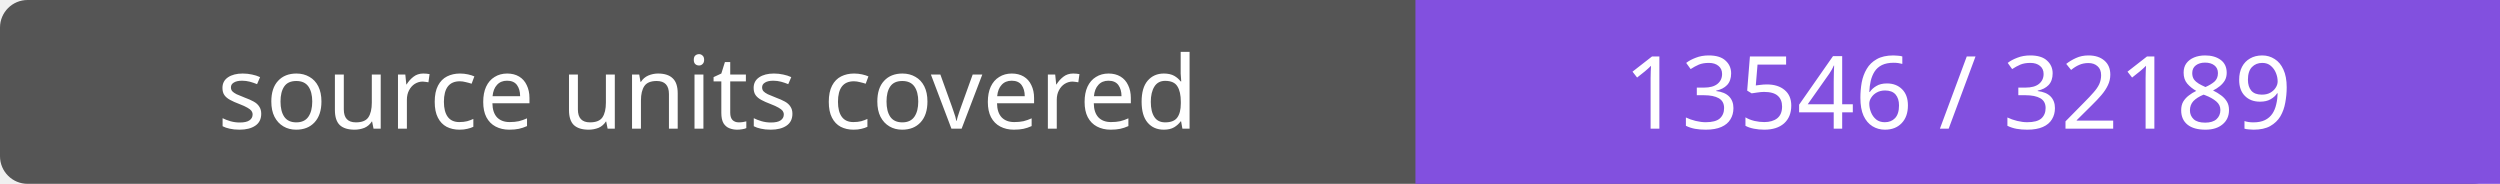
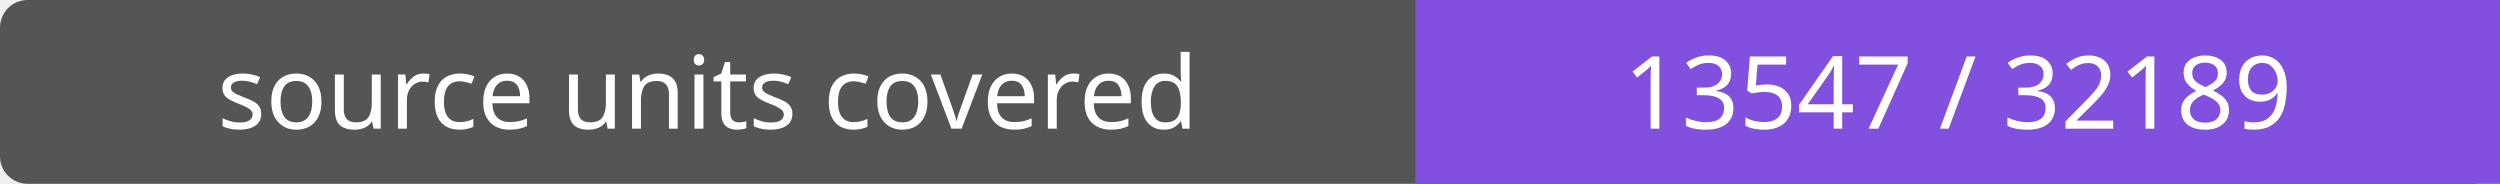
- <svg xmlns="http://www.w3.org/2000/svg" width="272" height="20" role="img" aria-label="source units covered: 13546 / 32189">
+ <svg xmlns="http://www.w3.org/2000/svg" width="272" height="20" role="img" aria-label="source units covered: 13547 / 32189">
  <rect width="272" height="20" rx="3" fill="#555" />
  <path fill="#8250df" d="M154 0h118v20H154z" />
  <g fill="#fff" text-anchor="middle" font-family="Verdana,sans-serif" font-size="11">
    <text x="77.0" y="14">source units covered</text>
-     <text x="213.0" y="14">13546 / 32189</text>
+     <text x="213.0" y="14">13547 / 32189</text>
  </g>
</svg>
